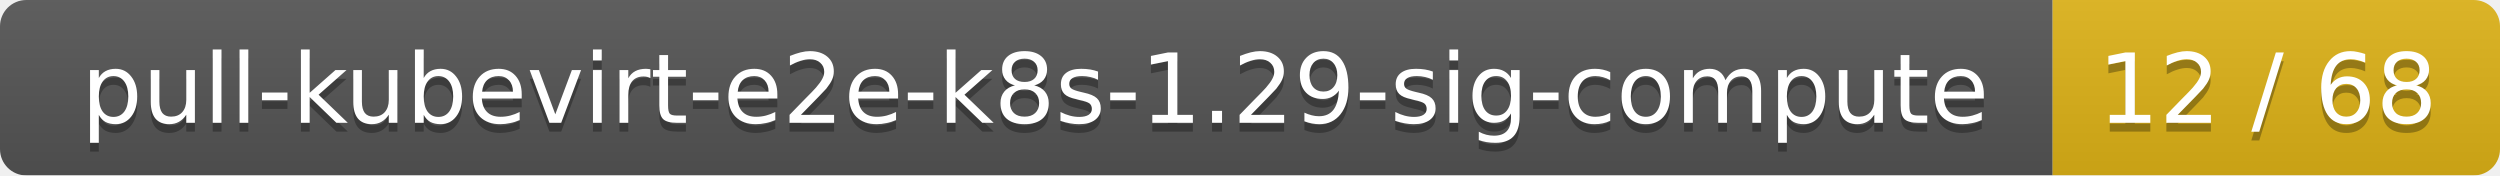
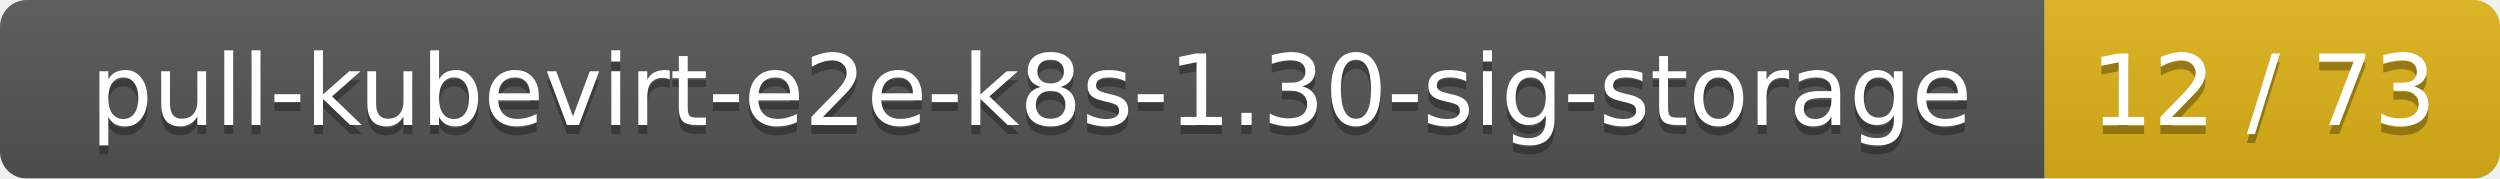
- <svg xmlns="http://www.w3.org/2000/svg" width="285" height="20">
+ <svg xmlns="http://www.w3.org/2000/svg" width="280" height="20">
  <linearGradient id="smooth" x2="0" y2="100%">
    <stop offset="0" stop-color="#bbb" stop-opacity=".1" />
    <stop offset="1" stop-opacity=".1" />
  </linearGradient>
  <mask id="round">
-     <rect width="285" height="20" rx="3" fill="#fff" />
+     <rect width="280" height="20" rx="3" fill="#fff" />
  </mask>
  <g mask="url(#round)">
-     <rect width="234" height="20" fill="#555" />
-     <rect x="234" width="51" height="20" fill="#dfb317" />
-     <rect width="285" height="20" fill="url(#smooth)" />
+     <rect width="229" height="20" fill="#555" />
+     <rect x="229" width="51" height="20" fill="#dfb317" />
+     <rect width="280" height="20" fill="url(#smooth)" />
  </g>
  <g fill="#fff" text-anchor="middle" font-family="DejaVu Sans,Verdana,Geneva,sans-serif" font-size="11">
-     <text x="118" y="15" fill="#010101" fill-opacity=".3">pull-kubevirt-e2e-k8s-1.29-sig-compute</text>
-     <text x="118" y="14">pull-kubevirt-e2e-k8s-1.29-sig-compute</text>
-     <text x="258.5" y="15" fill="#010101" fill-opacity=".3">12 / 68</text>
-     <text x="258.5" y="14">12 / 68</text>
+     <text x="115.5" y="15" fill="#010101" fill-opacity=".3">pull-kubevirt-e2e-k8s-1.30-sig-storage</text>
+     <text x="115.5" y="14">pull-kubevirt-e2e-k8s-1.30-sig-storage</text>
+     <text x="253.5" y="15" fill="#010101" fill-opacity=".3">12 / 73</text>
+     <text x="253.5" y="14">12 / 73</text>
  </g>
</svg>
